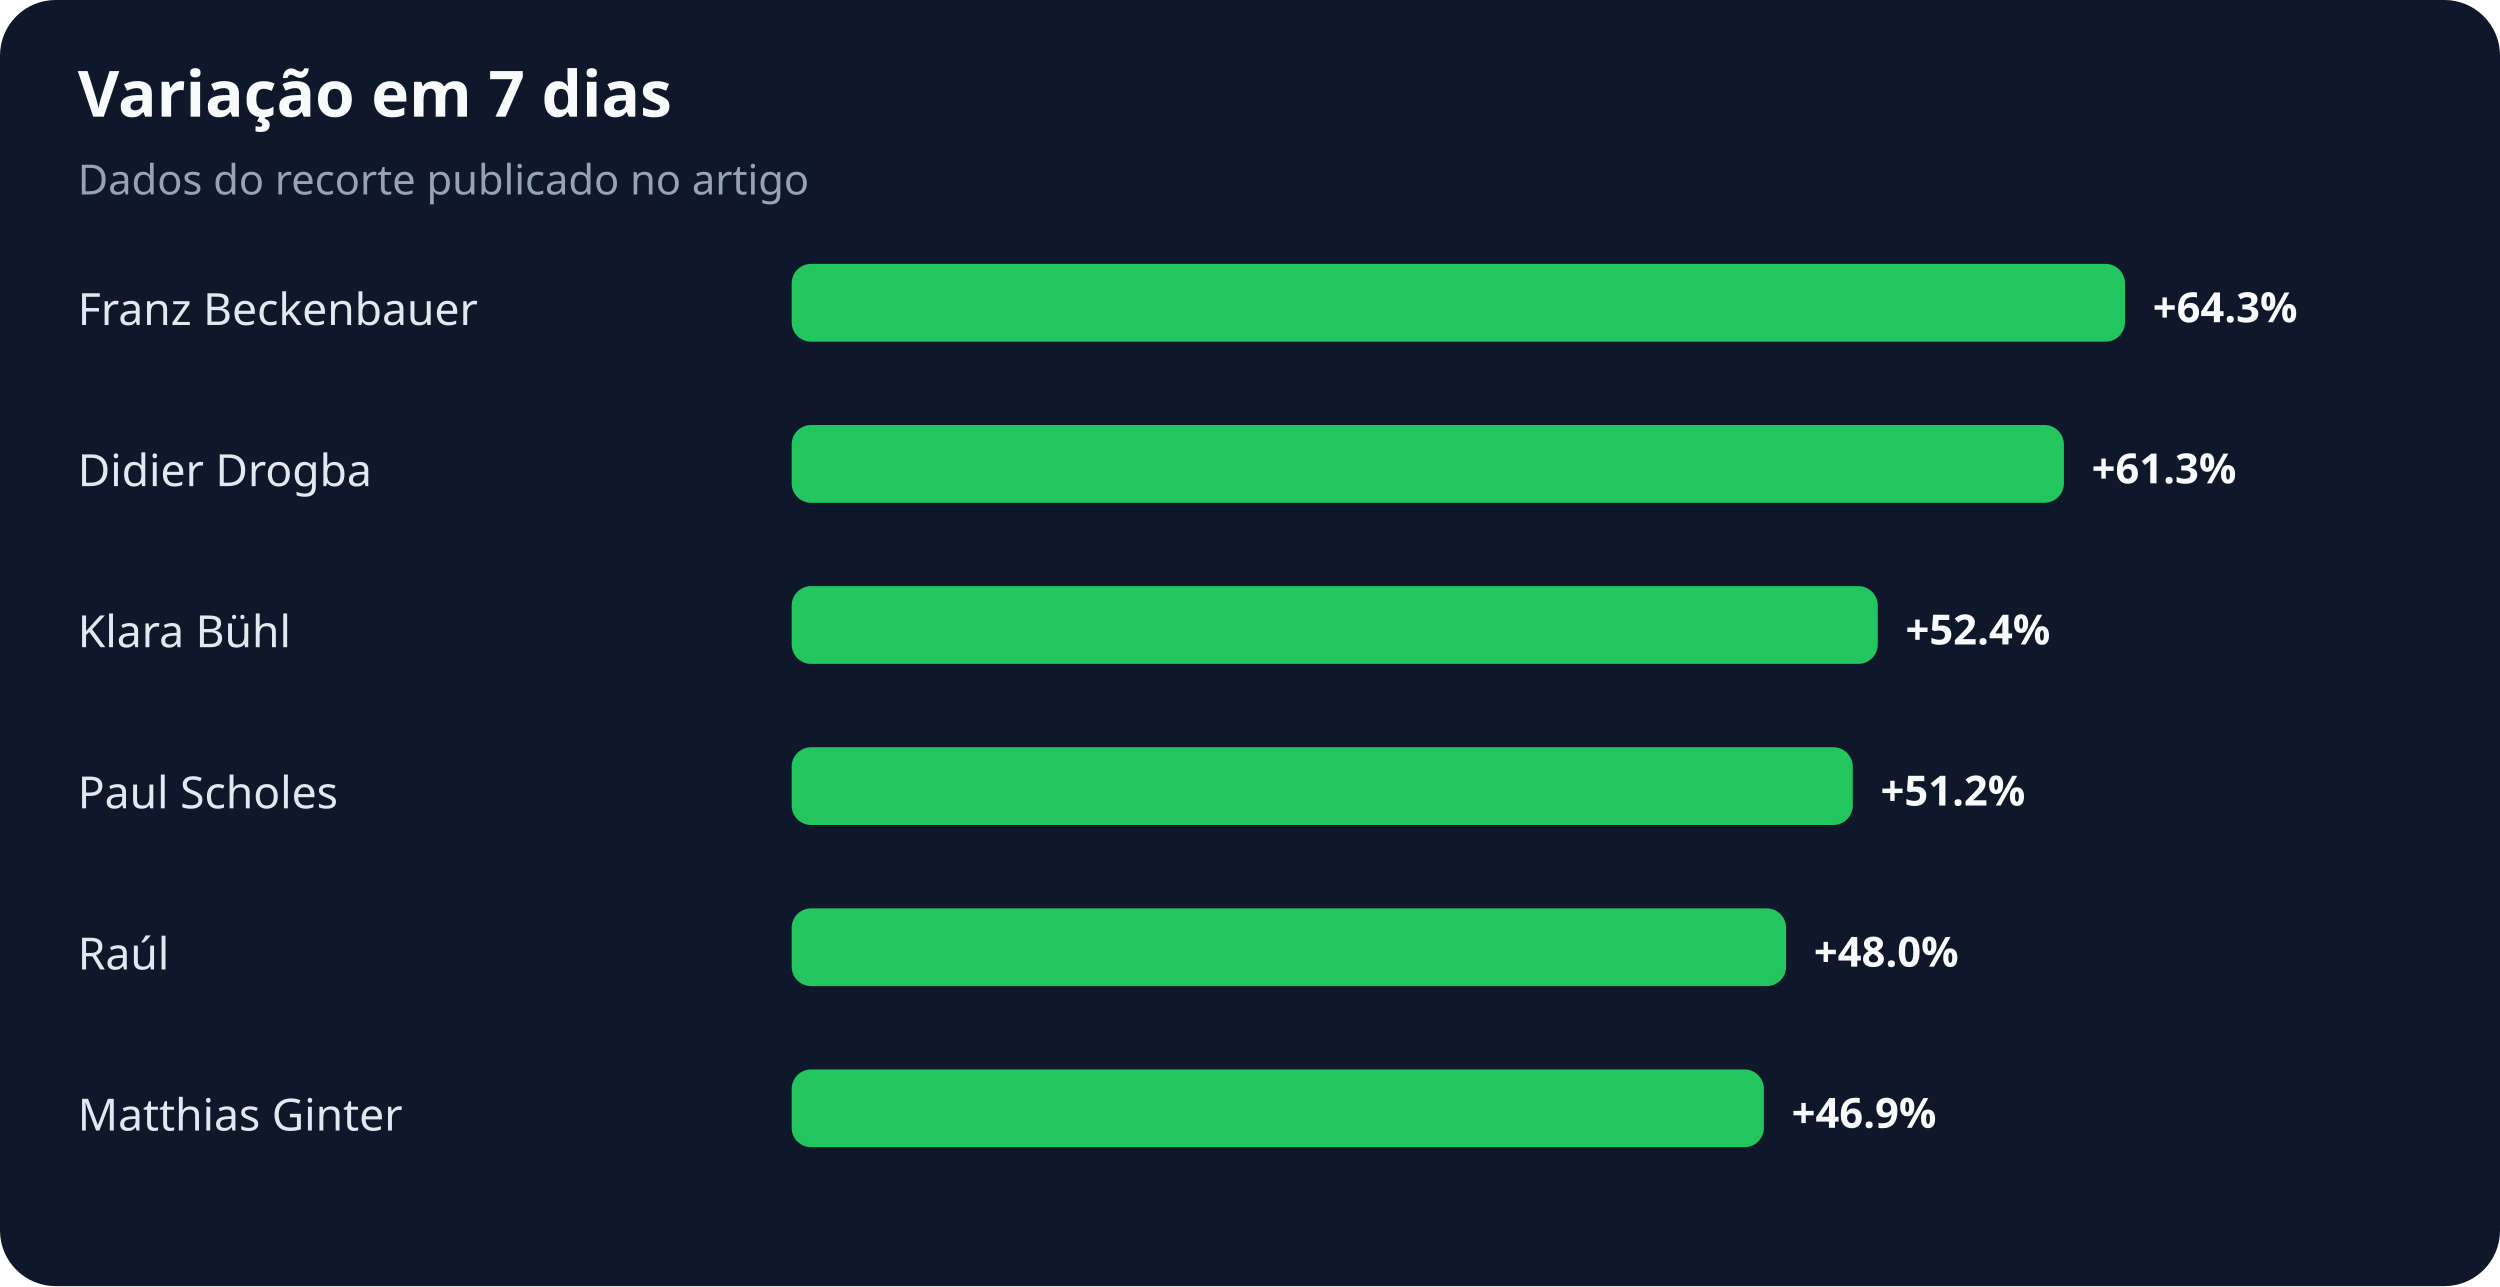
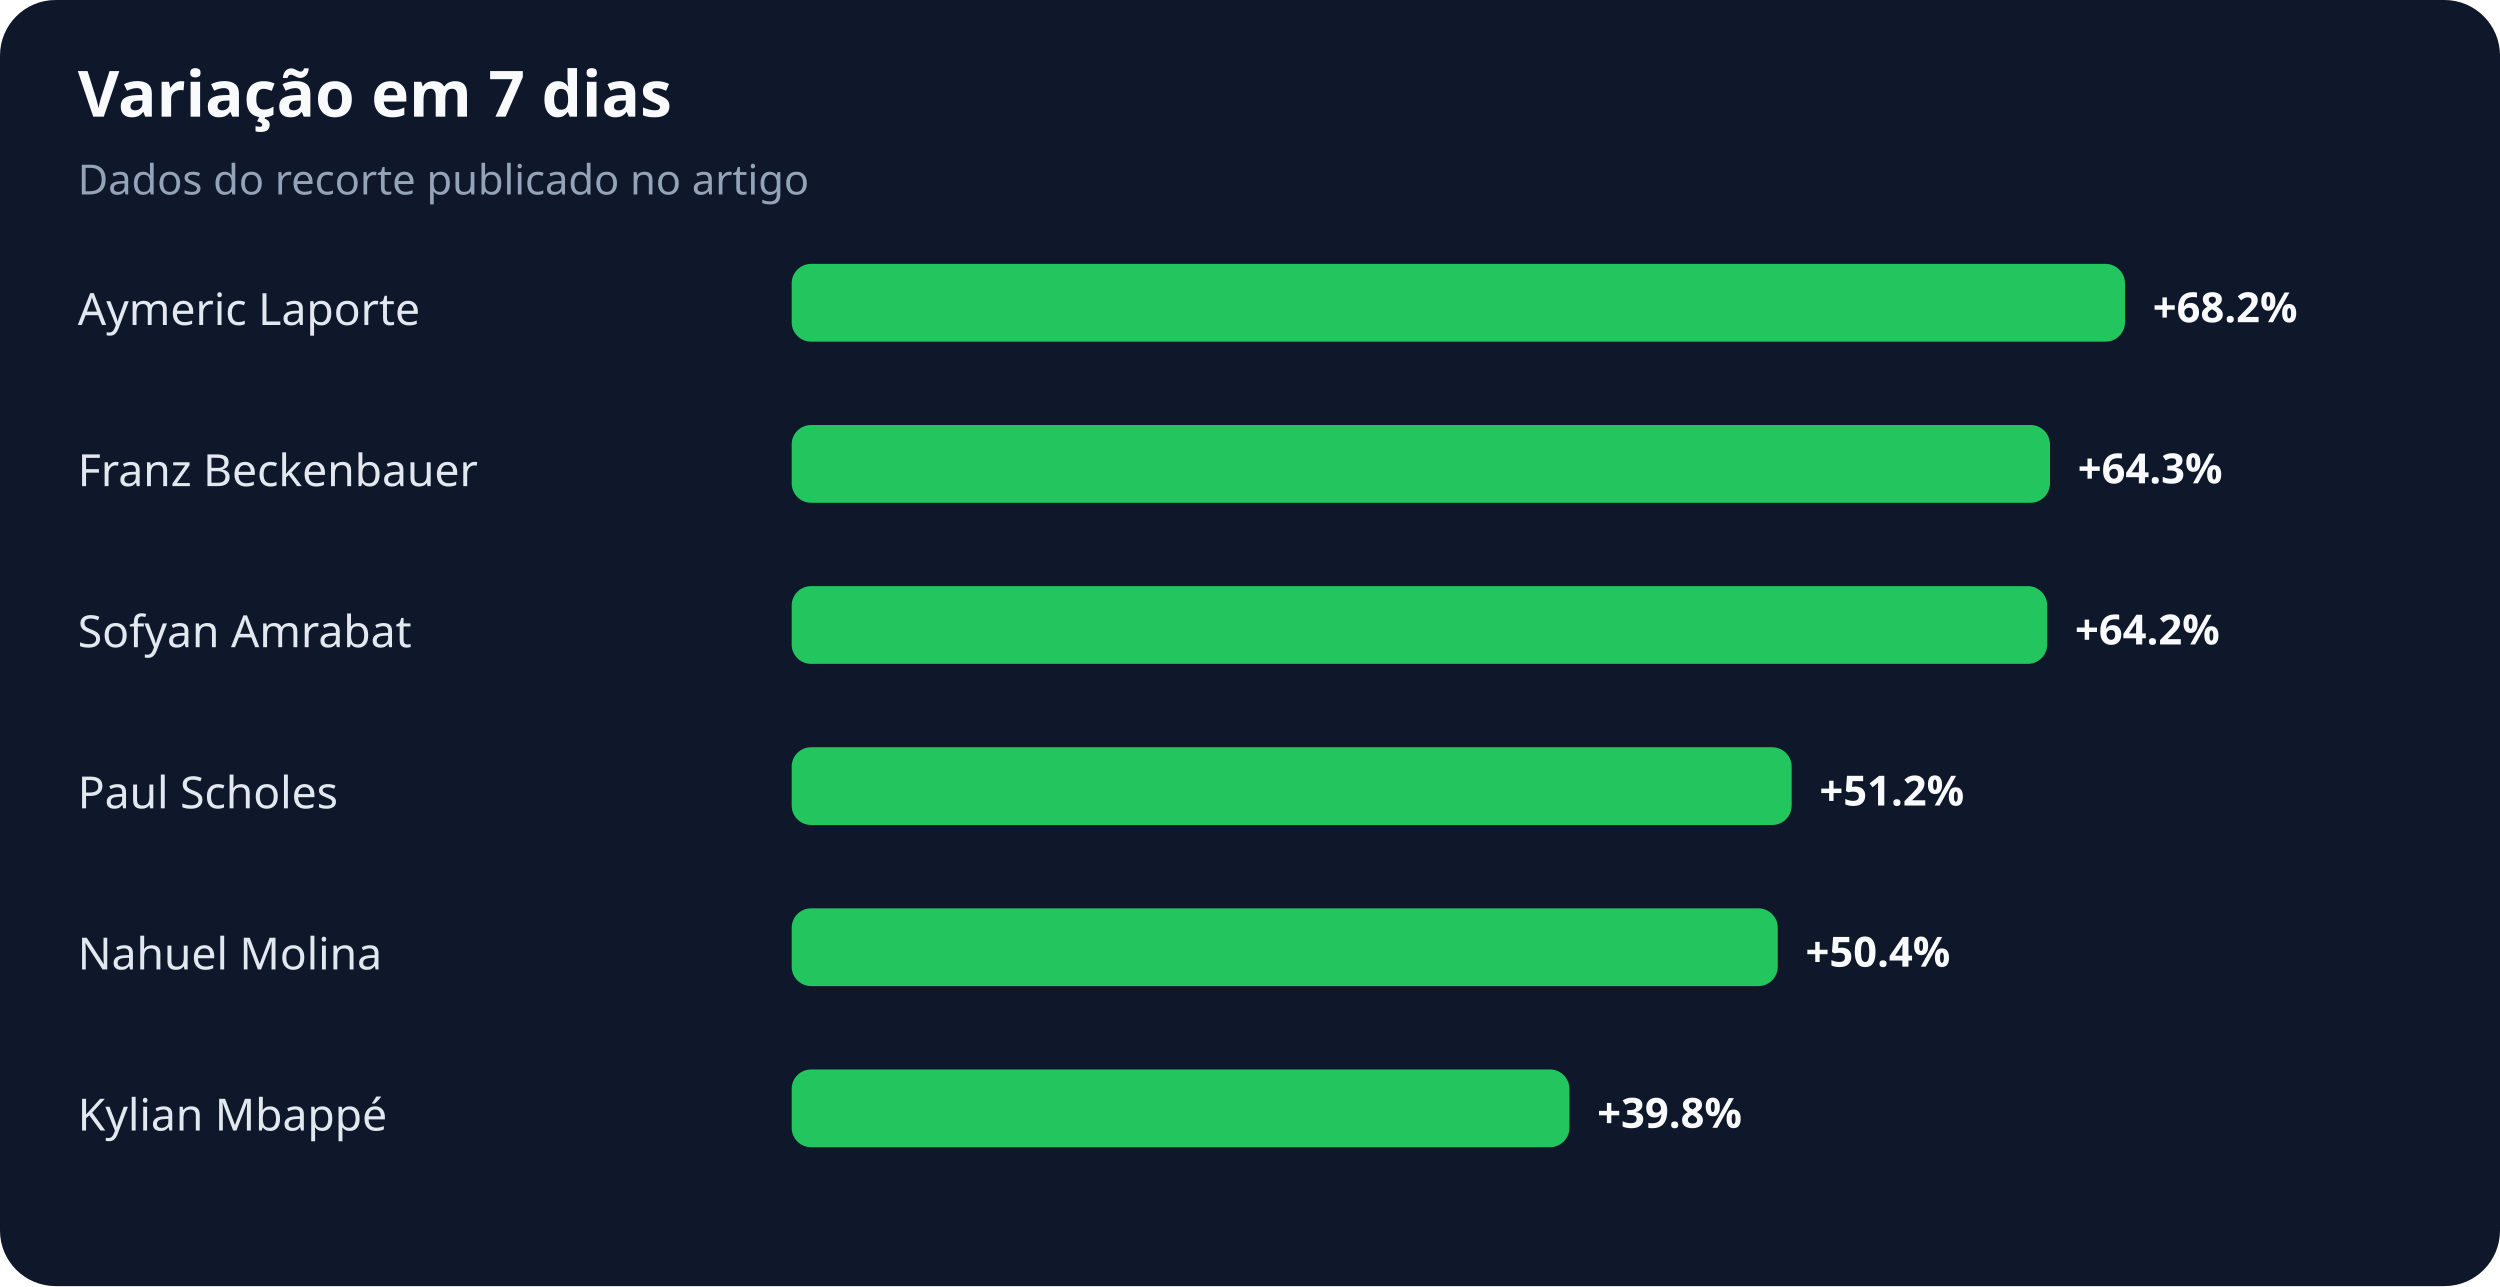
<svg xmlns="http://www.w3.org/2000/svg" width="900" height="463" viewBox="0 0 900 463" role="img" aria-labelledby="title desc">
  <rect width="100%" height="100%" rx="20" fill="#0f172a" />
  <text x="28" y="42" fill="#f8fafc" font-family="system-ui,sans-serif" font-size="23" font-weight="700">Variação em 7 dias</text>
  <text x="28" y="70" fill="#94a3b8" font-family="system-ui,sans-serif" font-size="15">Dados do recorte publicado no artigo</text>
-   <text x="28" y="117" fill="#e2e8f0" font-family="system-ui,sans-serif" font-size="16">Franz Beckenbauer</text>
+   <text x="28" y="117" fill="#e2e8f0" font-family="system-ui,sans-serif" font-size="16">Aymeric Laporte</text>
  <rect x="285" y="95" width="480" height="28" rx="7" fill="#22c55e" />
-   <text x="775" y="116" fill="#f8fafc" font-family="system-ui,sans-serif" font-size="15" font-weight="700">+64.3%</text>
-   <text x="28" y="175" fill="#e2e8f0" font-family="system-ui,sans-serif" font-size="16">Didier Drogba</text>
-   <rect x="285" y="153" width="458" height="28" rx="7" fill="#22c55e" />
-   <text x="753" y="174" fill="#f8fafc" font-family="system-ui,sans-serif" font-size="15" font-weight="700">+61.3%</text>
-   <text x="28" y="233" fill="#e2e8f0" font-family="system-ui,sans-serif" font-size="16">Klara Bühl</text>
-   <rect x="285" y="211" width="391" height="28" rx="7" fill="#22c55e" />
-   <text x="686" y="232" fill="#f8fafc" font-family="system-ui,sans-serif" font-size="15" font-weight="700">+52.4%</text>
+   <text x="775" y="116" fill="#f8fafc" font-family="system-ui,sans-serif" font-size="15" font-weight="700">+68.2%</text>
+   <text x="28" y="175" fill="#e2e8f0" font-family="system-ui,sans-serif" font-size="16">Franz Beckenbauer</text>
+   <rect x="285" y="153" width="453" height="28" rx="7" fill="#22c55e" />
+   <text x="748" y="174" fill="#f8fafc" font-family="system-ui,sans-serif" font-size="15" font-weight="700">+64.3%</text>
+   <text x="28" y="233" fill="#e2e8f0" font-family="system-ui,sans-serif" font-size="16">Sofyan Amrabat</text>
+   <rect x="285" y="211" width="452" height="28" rx="7" fill="#22c55e" />
+   <text x="747" y="232" fill="#f8fafc" font-family="system-ui,sans-serif" font-size="15" font-weight="700">+64.2%</text>
  <text x="28" y="291" fill="#e2e8f0" font-family="system-ui,sans-serif" font-size="16">Paul Scholes</text>
-   <rect x="285" y="269" width="382" height="28" rx="7" fill="#22c55e" />
-   <text x="677" y="290" fill="#f8fafc" font-family="system-ui,sans-serif" font-size="15" font-weight="700">+51.2%</text>
-   <text x="28" y="349" fill="#e2e8f0" font-family="system-ui,sans-serif" font-size="16">Raúl</text>
-   <rect x="285" y="327" width="358" height="28" rx="7" fill="#22c55e" />
-   <text x="653" y="348" fill="#f8fafc" font-family="system-ui,sans-serif" font-size="15" font-weight="700">+48.0%</text>
-   <text x="28" y="407" fill="#e2e8f0" font-family="system-ui,sans-serif" font-size="16">Matthias Ginter</text>
-   <rect x="285" y="385" width="350" height="28" rx="7" fill="#22c55e" />
-   <text x="645" y="406" fill="#f8fafc" font-family="system-ui,sans-serif" font-size="15" font-weight="700">+46.9%</text>
+   <rect x="285" y="269" width="360" height="28" rx="7" fill="#22c55e" />
+   <text x="655" y="290" fill="#f8fafc" font-family="system-ui,sans-serif" font-size="15" font-weight="700">+51.2%</text>
+   <text x="28" y="349" fill="#e2e8f0" font-family="system-ui,sans-serif" font-size="16">Nahuel Molina</text>
+   <rect x="285" y="327" width="355" height="28" rx="7" fill="#22c55e" />
+   <text x="650" y="348" fill="#f8fafc" font-family="system-ui,sans-serif" font-size="15" font-weight="700">+50.4%</text>
+   <text x="28" y="407" fill="#e2e8f0" font-family="system-ui,sans-serif" font-size="16">Kylian Mbappé</text>
+   <rect x="285" y="385" width="280" height="28" rx="7" fill="#22c55e" />
+   <text x="575" y="406" fill="#f8fafc" font-family="system-ui,sans-serif" font-size="15" font-weight="700">+39.8%</text>
</svg>
